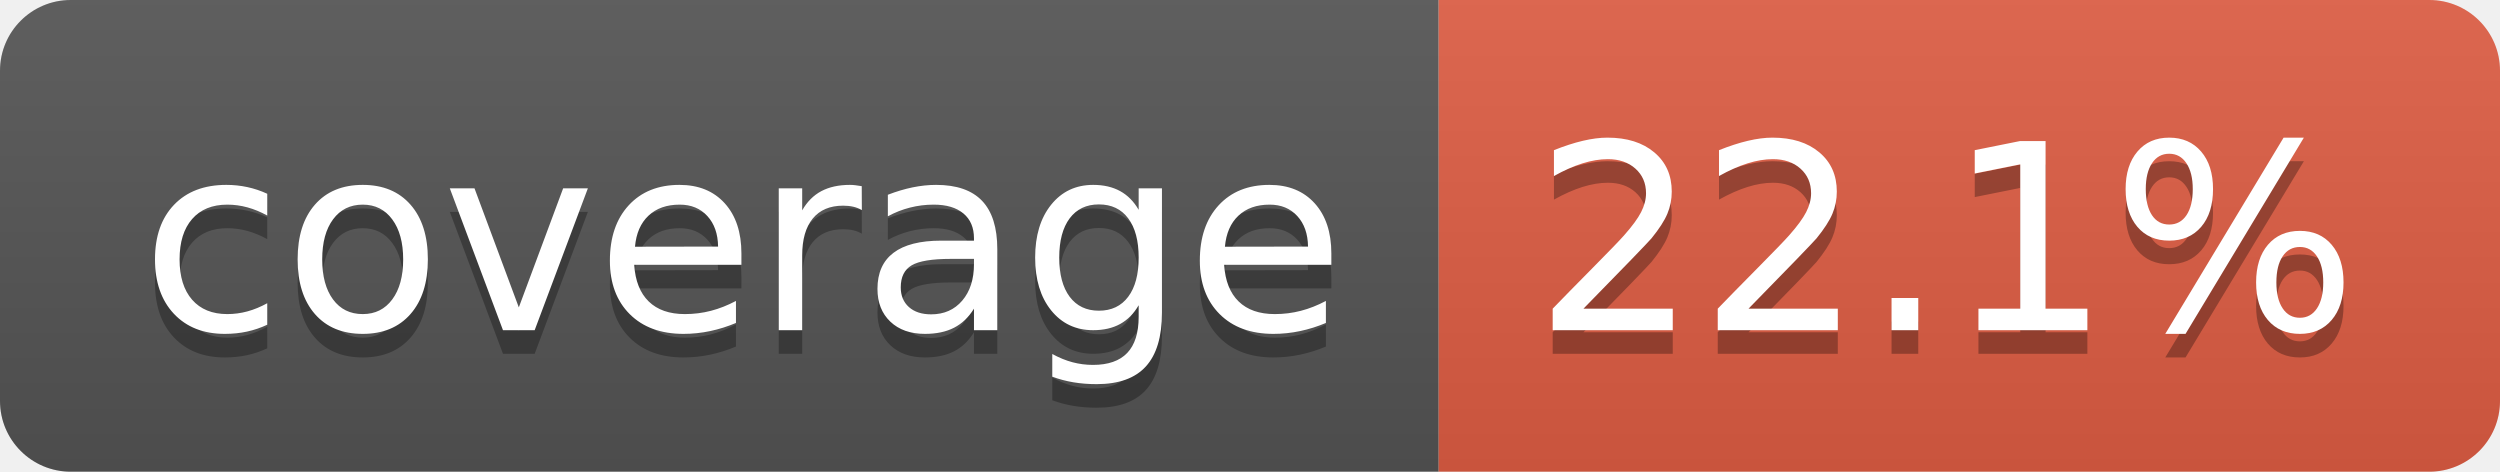
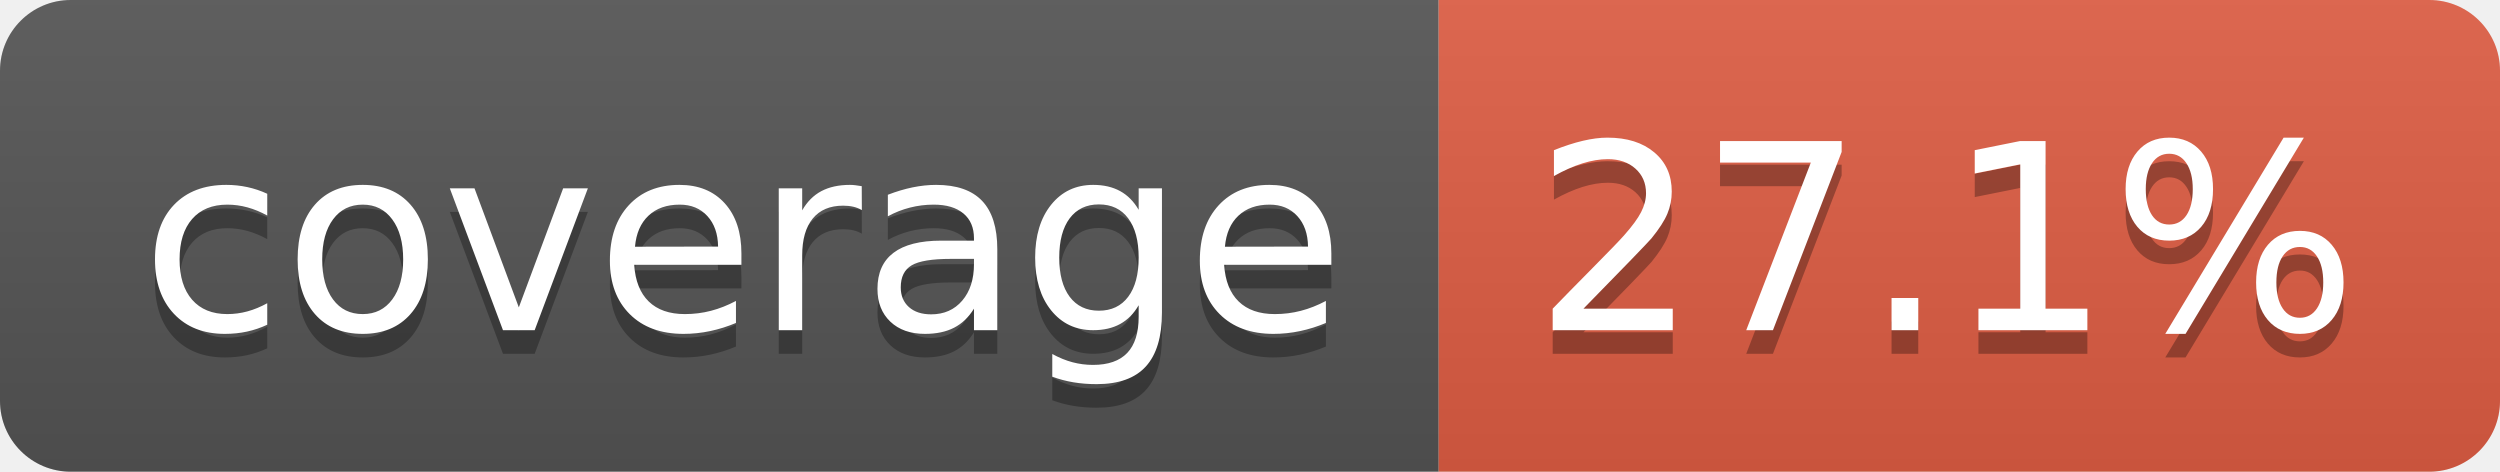
- <svg xmlns="http://www.w3.org/2000/svg" width="106" height="20" role="img" aria-label="coverage: 22.1%">
+ <svg xmlns="http://www.w3.org/2000/svg" width="106" height="20" role="img" aria-label="coverage: 27.1%">
  <linearGradient id="s" x2="0" y2="100%">
    <stop offset="0" stop-color="#bbb" stop-opacity=".1" />
    <stop offset="1" stop-opacity=".1" />
  </linearGradient>
  <clipPath id="r">
    <rect width="106" height="20" rx="3" fill="#fff" />
  </clipPath>
  <g clip-path="url(#r)">
    <rect width="61" height="20" fill="#555" />
    <rect x="61" width="45" height="20" fill="#e05d44" />
    <rect width="106" height="20" fill="url(#s)" />
  </g>
  <g fill="#fff" text-anchor="middle" font-family="Verdana,Geneva,DejaVu Sans,sans-serif" text-rendering="geometricPrecision" font-size="110">
    <text aria-hidden="true" x="315" y="150" fill="#010101" fill-opacity=".3" transform="scale(.1)" textLength="510">coverage</text>
    <text x="315" y="140" transform="scale(.1)" fill="#fff" textLength="510">coverage</text>
-     <text aria-hidden="true" x="825" y="150" fill="#010101" fill-opacity=".3" transform="scale(.1)" textLength="350">22.1%</text>
-     <text x="825" y="140" transform="scale(.1)" fill="#fff" textLength="350">22.1%</text>
+     <text aria-hidden="true" x="825" y="150" fill="#010101" fill-opacity=".3" transform="scale(.1)" textLength="350">27.1%</text>
+     <text x="825" y="140" transform="scale(.1)" fill="#fff" textLength="350">27.1%</text>
  </g>
</svg>
